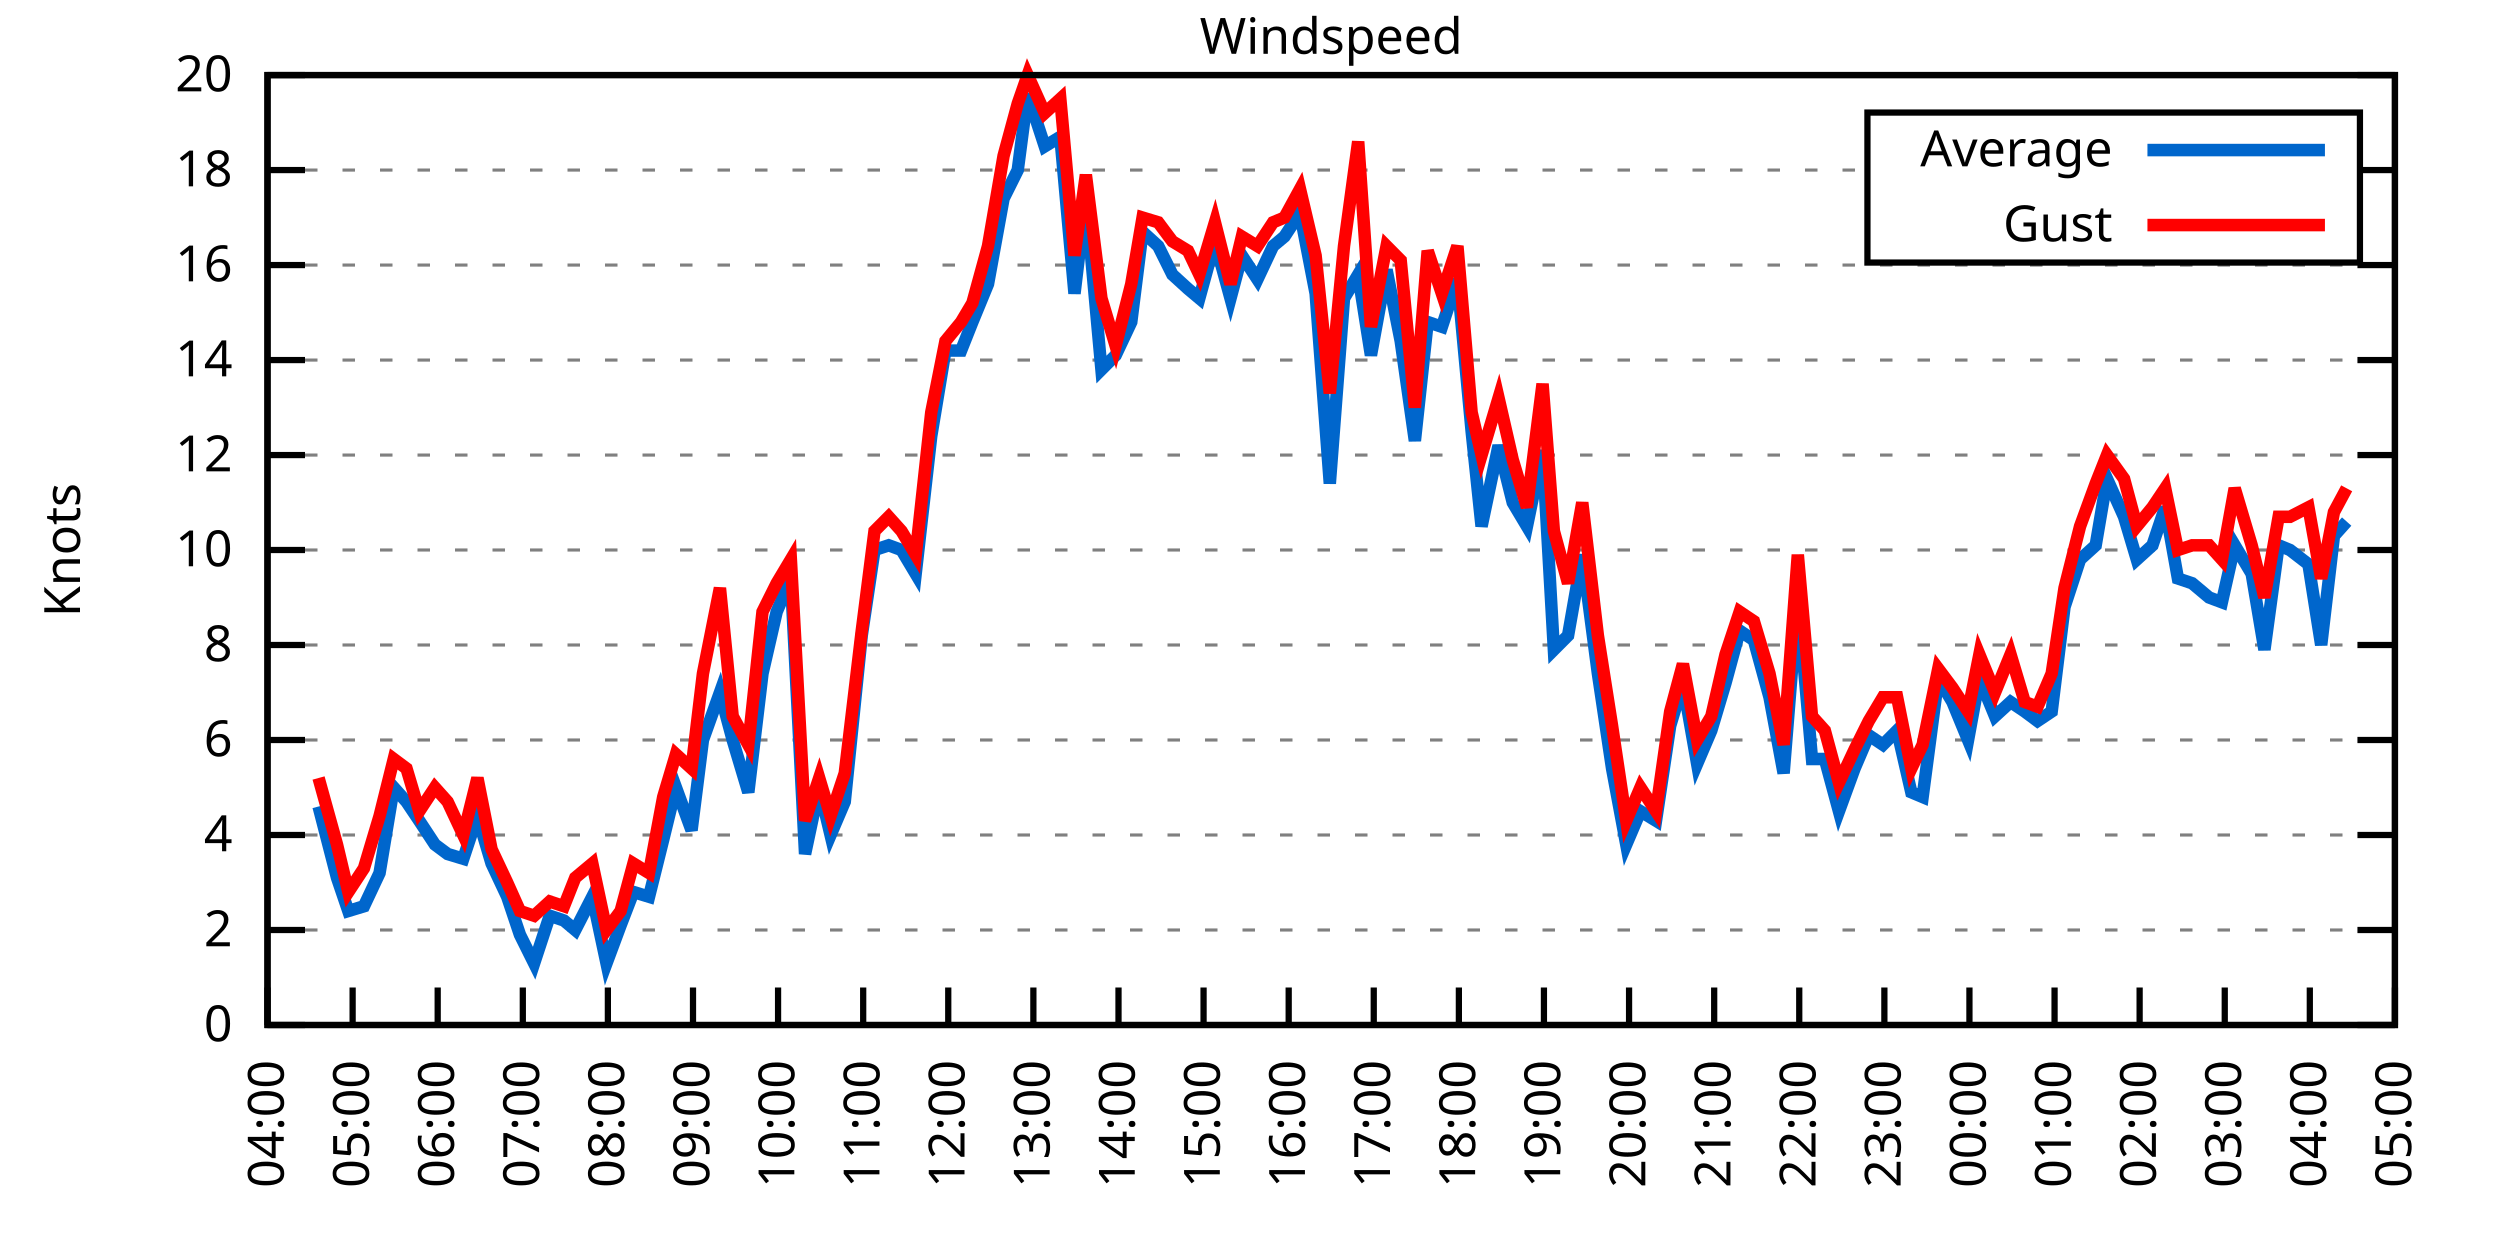
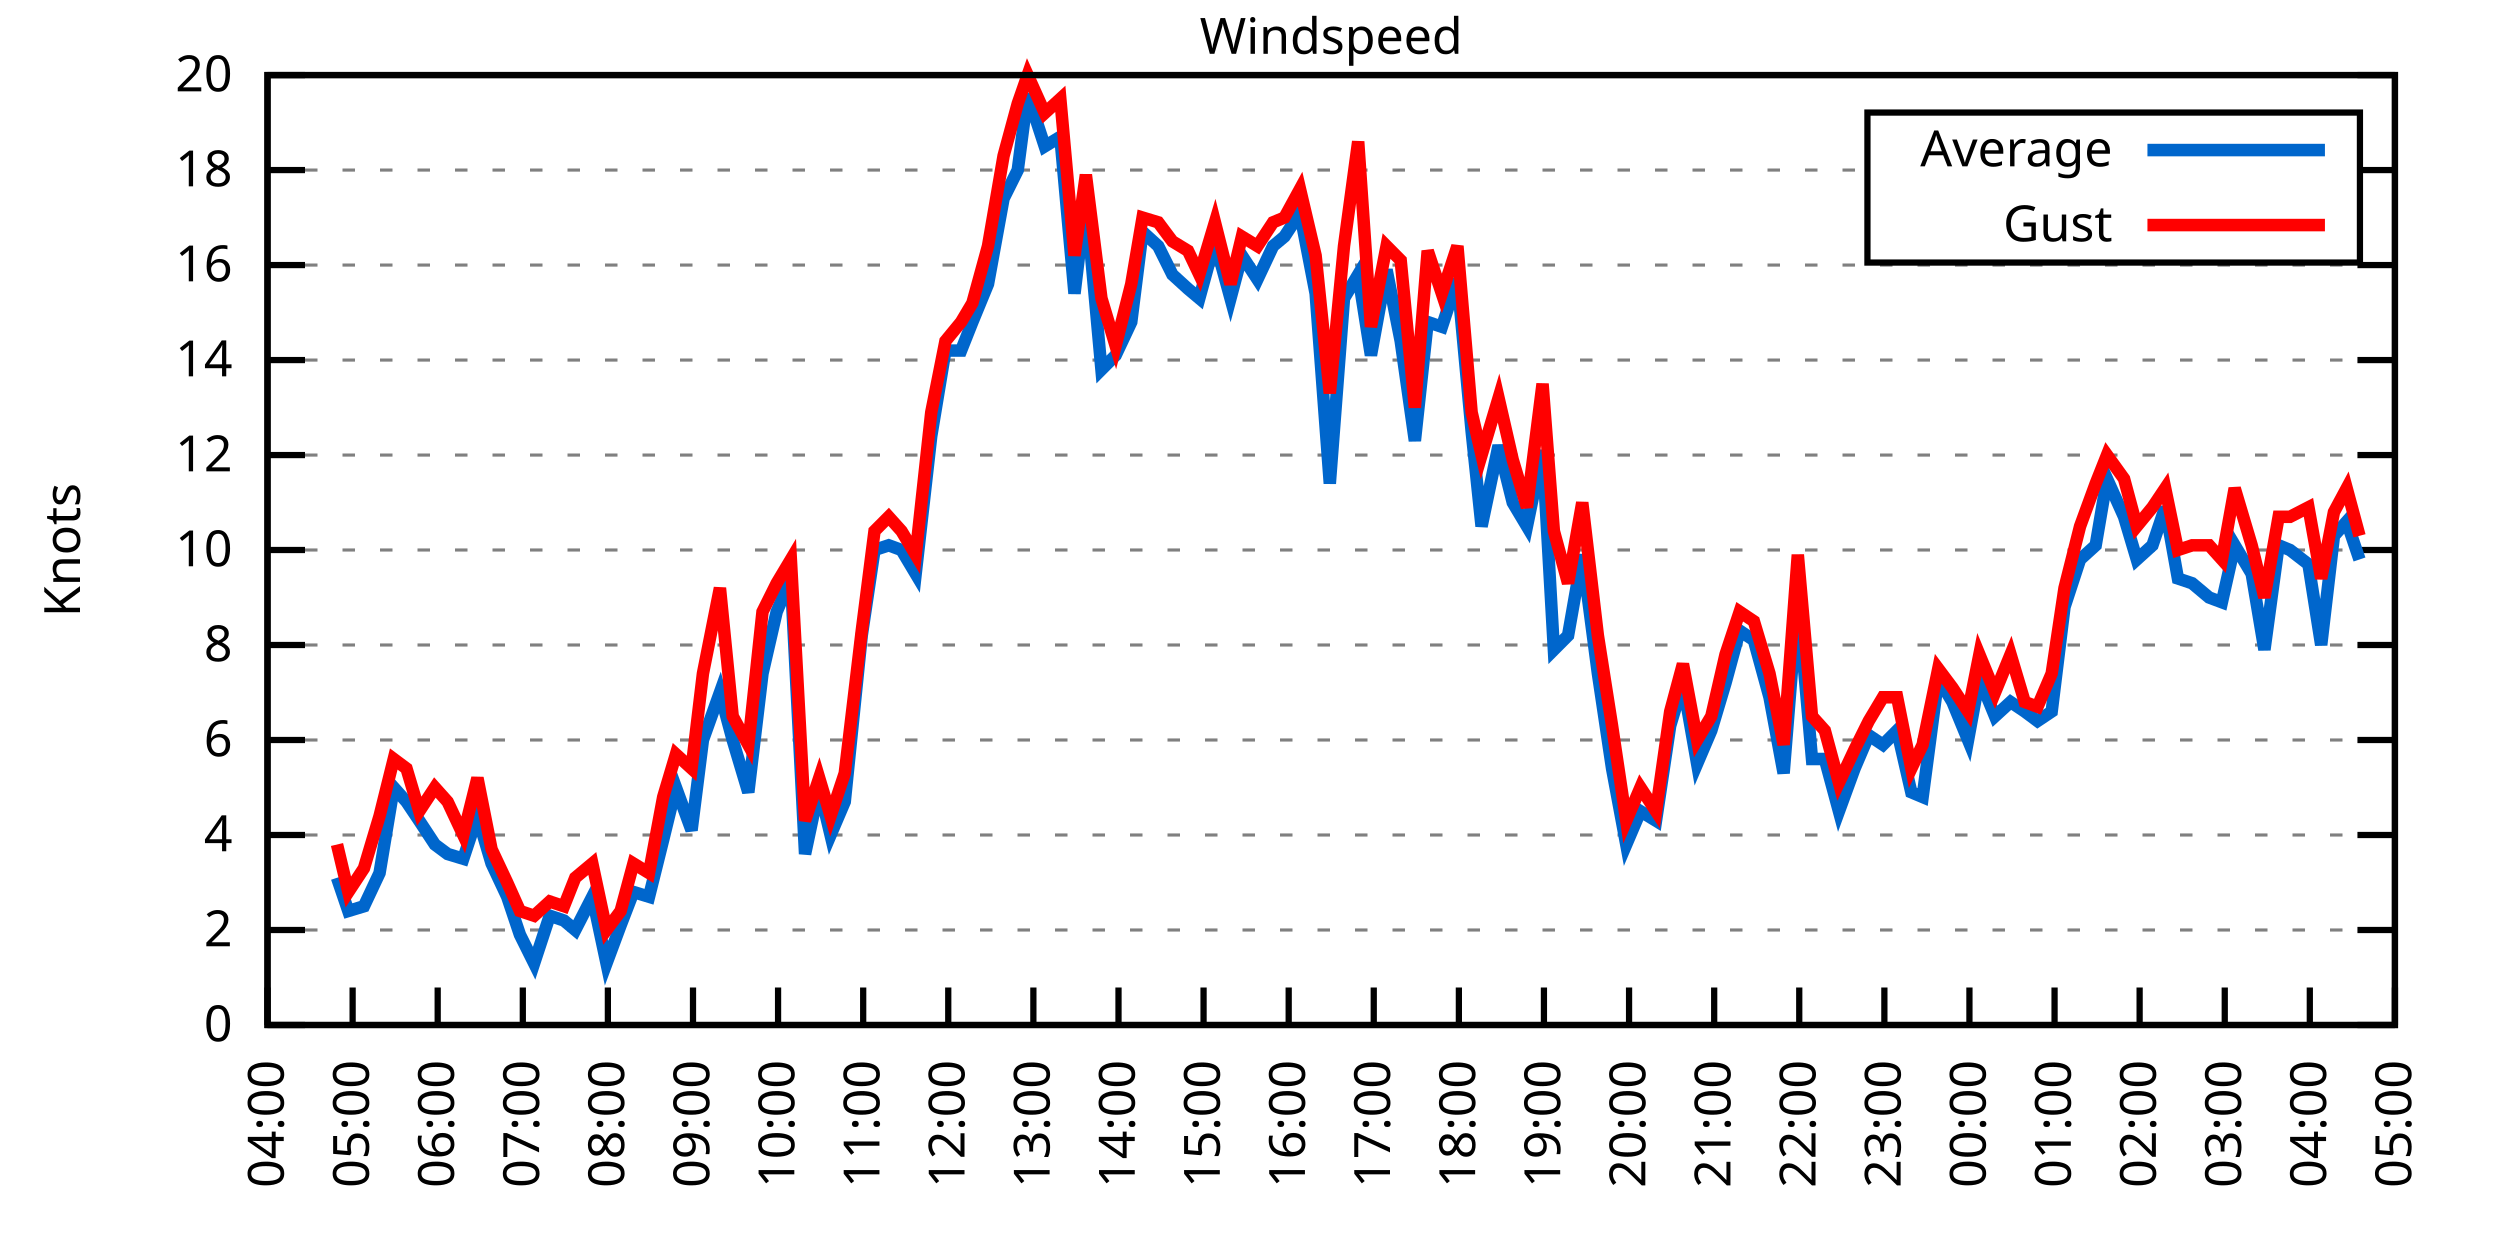
<svg xmlns="http://www.w3.org/2000/svg" xmlns:xlink="http://www.w3.org/1999/xlink" width="400" height="200" viewBox="0 0 400 200">
  <g id="gnuplot_canvas">
    <rect x="0" y="0" width="400" height="200" fill="none" />
    <defs>
      <circle id="gpDot" r="0.5" stroke-width="0.5" stroke="currentColor" />
      <path id="gpPt0" stroke-width="0.333" stroke="currentColor" d="M-1,0 h2 M0,-1 v2" />
      <path id="gpPt1" stroke-width="0.333" stroke="currentColor" d="M-1,-1 L1,1 M1,-1 L-1,1" />
      <path id="gpPt2" stroke-width="0.333" stroke="currentColor" d="M-1,0 L1,0 M0,-1 L0,1 M-1,-1 L1,1 M-1,1 L1,-1" />
      <rect id="gpPt3" stroke-width="0.333" stroke="currentColor" x="-1" y="-1" width="2" height="2" />
      <rect id="gpPt4" stroke-width="0.333" stroke="currentColor" fill="currentColor" x="-1" y="-1" width="2" height="2" />
      <circle id="gpPt5" stroke-width="0.333" stroke="currentColor" cx="0" cy="0" r="1" />
      <use xlink:href="#gpPt5" id="gpPt6" fill="currentColor" stroke="none" />
      <path id="gpPt7" stroke-width="0.333" stroke="currentColor" d="M0,-1.33 L-1.33,0.67 L1.33,0.67 z" />
      <use xlink:href="#gpPt7" id="gpPt8" fill="currentColor" stroke="none" />
      <use xlink:href="#gpPt7" id="gpPt9" stroke="currentColor" transform="rotate(180)" />
      <use xlink:href="#gpPt9" id="gpPt10" fill="currentColor" stroke="none" />
      <use xlink:href="#gpPt3" id="gpPt11" stroke="currentColor" transform="rotate(45)" />
      <use xlink:href="#gpPt11" id="gpPt12" fill="currentColor" stroke="none" />
      <path id="gpPt13" stroke-width="0.333" stroke="currentColor" d="M0,1.330 L1.265,0.411 L0.782,-1.067 L-0.782,-1.076 L-1.265,0.411 z" />
      <use xlink:href="#gpPt13" id="gpPt14" fill="currentColor" stroke="none" />
      <filter id="textbox" filterUnits="objectBoundingBox" x="0" y="0" height="1" width="1">
        <feFlood flood-color="white" flood-opacity="1" result="bgnd" />
        <feComposite in="SourceGraphic" in2="bgnd" operator="atop" />
      </filter>
      <filter id="greybox" filterUnits="objectBoundingBox" x="0" y="0" height="1" width="1">
        <feFlood flood-color="lightgrey" flood-opacity="1" result="grey" />
        <feComposite in="SourceGraphic" in2="grey" operator="atop" />
      </filter>
    </defs>
    <g fill="none" color="white" stroke="currentColor" stroke-width="1.00" stroke-linecap="butt" stroke-linejoin="miter">
</g>
    <g fill="none" color="black" stroke="currentColor" stroke-width="1.00" stroke-linecap="butt" stroke-linejoin="miter">
      <g stroke="none" shape-rendering="crispEdges">
        <polygon fill="rgb(255, 255, 255)" points="42.80,164.00 383.18,164.00 383.18,12.02 42.80,12.02 " />
      </g>
    </g>
    <g fill="none" color="black" stroke="currentColor" stroke-width="1.00" stroke-linecap="butt" stroke-linejoin="miter">
</g>
    <g fill="none" color="black" stroke="black" stroke-width="0.50" stroke-linecap="butt" stroke-linejoin="miter">
</g>
    <g fill="none" color="gray" stroke="currentColor" stroke-width="0.50" stroke-linecap="butt" stroke-linejoin="miter">
      <path stroke="gray" stroke-dasharray="2,4" class="gridline" d="M42.80,164.00 L383.19,164.00  " />
    </g>
    <g fill="none" color="gray" stroke="gray" stroke-width="1.00" stroke-linecap="butt" stroke-linejoin="miter">
</g>
    <g fill="none" color="black" stroke="currentColor" stroke-width="1.00" stroke-linecap="butt" stroke-linejoin="miter">
      <path stroke="black" d="M42.80,164.00 L48.80,164.00 M383.19,164.00 L377.19,164.00  " />
      <g transform="translate(37.20,166.60)" stroke="none" fill="black" font-family="Sans" font-size="8.00" text-anchor="end">
        <text>
          <tspan font-family="Sans"> 0</tspan>
        </text>
      </g>
    </g>
    <g fill="none" color="black" stroke="currentColor" stroke-width="1.00" stroke-linecap="butt" stroke-linejoin="miter">
</g>
    <g fill="none" color="black" stroke="black" stroke-width="0.50" stroke-linecap="butt" stroke-linejoin="miter">
</g>
    <g fill="none" color="gray" stroke="currentColor" stroke-width="0.50" stroke-linecap="butt" stroke-linejoin="miter">
      <path stroke="gray" stroke-dasharray="2,4" class="gridline" d="M42.80,148.80 L383.19,148.80  " />
    </g>
    <g fill="none" color="gray" stroke="gray" stroke-width="1.00" stroke-linecap="butt" stroke-linejoin="miter">
</g>
    <g fill="none" color="black" stroke="currentColor" stroke-width="1.00" stroke-linecap="butt" stroke-linejoin="miter">
      <path stroke="black" d="M42.80,148.80 L48.80,148.80 M383.19,148.80 L377.19,148.80  " />
      <g transform="translate(37.20,151.40)" stroke="none" fill="black" font-family="Sans" font-size="8.00" text-anchor="end">
        <text>
          <tspan font-family="Sans"> 2</tspan>
        </text>
      </g>
    </g>
    <g fill="none" color="black" stroke="currentColor" stroke-width="1.00" stroke-linecap="butt" stroke-linejoin="miter">
</g>
    <g fill="none" color="black" stroke="black" stroke-width="0.50" stroke-linecap="butt" stroke-linejoin="miter">
</g>
    <g fill="none" color="gray" stroke="currentColor" stroke-width="0.50" stroke-linecap="butt" stroke-linejoin="miter">
      <path stroke="gray" stroke-dasharray="2,4" class="gridline" d="M42.80,133.60 L383.19,133.60  " />
    </g>
    <g fill="none" color="gray" stroke="gray" stroke-width="1.00" stroke-linecap="butt" stroke-linejoin="miter">
</g>
    <g fill="none" color="black" stroke="currentColor" stroke-width="1.00" stroke-linecap="butt" stroke-linejoin="miter">
      <path stroke="black" d="M42.80,133.60 L48.80,133.60 M383.19,133.60 L377.19,133.60  " />
      <g transform="translate(37.20,136.20)" stroke="none" fill="black" font-family="Sans" font-size="8.00" text-anchor="end">
        <text>
          <tspan font-family="Sans"> 4</tspan>
        </text>
      </g>
    </g>
    <g fill="none" color="black" stroke="currentColor" stroke-width="1.00" stroke-linecap="butt" stroke-linejoin="miter">
</g>
    <g fill="none" color="black" stroke="black" stroke-width="0.50" stroke-linecap="butt" stroke-linejoin="miter">
</g>
    <g fill="none" color="gray" stroke="currentColor" stroke-width="0.50" stroke-linecap="butt" stroke-linejoin="miter">
      <path stroke="gray" stroke-dasharray="2,4" class="gridline" d="M42.80,118.40 L383.19,118.40  " />
    </g>
    <g fill="none" color="gray" stroke="gray" stroke-width="1.00" stroke-linecap="butt" stroke-linejoin="miter">
</g>
    <g fill="none" color="black" stroke="currentColor" stroke-width="1.00" stroke-linecap="butt" stroke-linejoin="miter">
      <path stroke="black" d="M42.80,118.40 L48.80,118.40 M383.19,118.40 L377.19,118.40  " />
      <g transform="translate(37.20,121.00)" stroke="none" fill="black" font-family="Sans" font-size="8.00" text-anchor="end">
        <text>
          <tspan font-family="Sans"> 6</tspan>
        </text>
      </g>
    </g>
    <g fill="none" color="black" stroke="currentColor" stroke-width="1.00" stroke-linecap="butt" stroke-linejoin="miter">
</g>
    <g fill="none" color="black" stroke="black" stroke-width="0.50" stroke-linecap="butt" stroke-linejoin="miter">
</g>
    <g fill="none" color="gray" stroke="currentColor" stroke-width="0.50" stroke-linecap="butt" stroke-linejoin="miter">
      <path stroke="gray" stroke-dasharray="2,4" class="gridline" d="M42.80,103.20 L383.19,103.20  " />
    </g>
    <g fill="none" color="gray" stroke="gray" stroke-width="1.00" stroke-linecap="butt" stroke-linejoin="miter">
</g>
    <g fill="none" color="black" stroke="currentColor" stroke-width="1.00" stroke-linecap="butt" stroke-linejoin="miter">
      <path stroke="black" d="M42.80,103.20 L48.80,103.20 M383.19,103.20 L377.19,103.20  " />
      <g transform="translate(37.20,105.80)" stroke="none" fill="black" font-family="Sans" font-size="8.00" text-anchor="end">
        <text>
          <tspan font-family="Sans"> 8</tspan>
        </text>
      </g>
    </g>
    <g fill="none" color="black" stroke="currentColor" stroke-width="1.00" stroke-linecap="butt" stroke-linejoin="miter">
</g>
    <g fill="none" color="black" stroke="black" stroke-width="0.50" stroke-linecap="butt" stroke-linejoin="miter">
</g>
    <g fill="none" color="gray" stroke="currentColor" stroke-width="0.50" stroke-linecap="butt" stroke-linejoin="miter">
      <path stroke="gray" stroke-dasharray="2,4" class="gridline" d="M42.80,88.00 L383.19,88.00  " />
    </g>
    <g fill="none" color="gray" stroke="gray" stroke-width="1.00" stroke-linecap="butt" stroke-linejoin="miter">
</g>
    <g fill="none" color="black" stroke="currentColor" stroke-width="1.00" stroke-linecap="butt" stroke-linejoin="miter">
      <path stroke="black" d="M42.80,88.00 L48.80,88.00 M383.19,88.00 L377.19,88.00  " />
      <g transform="translate(37.20,90.60)" stroke="none" fill="black" font-family="Sans" font-size="8.00" text-anchor="end">
        <text>
          <tspan font-family="Sans"> 10</tspan>
        </text>
      </g>
    </g>
    <g fill="none" color="black" stroke="currentColor" stroke-width="1.00" stroke-linecap="butt" stroke-linejoin="miter">
</g>
    <g fill="none" color="black" stroke="black" stroke-width="0.50" stroke-linecap="butt" stroke-linejoin="miter">
</g>
    <g fill="none" color="gray" stroke="currentColor" stroke-width="0.50" stroke-linecap="butt" stroke-linejoin="miter">
      <path stroke="gray" stroke-dasharray="2,4" class="gridline" d="M42.80,72.81 L383.19,72.81  " />
    </g>
    <g fill="none" color="gray" stroke="gray" stroke-width="1.00" stroke-linecap="butt" stroke-linejoin="miter">
</g>
    <g fill="none" color="black" stroke="currentColor" stroke-width="1.00" stroke-linecap="butt" stroke-linejoin="miter">
      <path stroke="black" d="M42.80,72.81 L48.80,72.81 M383.19,72.81 L377.19,72.81  " />
      <g transform="translate(37.20,75.41)" stroke="none" fill="black" font-family="Sans" font-size="8.00" text-anchor="end">
        <text>
          <tspan font-family="Sans"> 12</tspan>
        </text>
      </g>
    </g>
    <g fill="none" color="black" stroke="currentColor" stroke-width="1.00" stroke-linecap="butt" stroke-linejoin="miter">
</g>
    <g fill="none" color="black" stroke="black" stroke-width="0.50" stroke-linecap="butt" stroke-linejoin="miter">
</g>
    <g fill="none" color="gray" stroke="currentColor" stroke-width="0.50" stroke-linecap="butt" stroke-linejoin="miter">
      <path stroke="gray" stroke-dasharray="2,4" class="gridline" d="M42.80,57.61 L383.19,57.61  " />
    </g>
    <g fill="none" color="gray" stroke="gray" stroke-width="1.00" stroke-linecap="butt" stroke-linejoin="miter">
</g>
    <g fill="none" color="black" stroke="currentColor" stroke-width="1.00" stroke-linecap="butt" stroke-linejoin="miter">
      <path stroke="black" d="M42.80,57.61 L48.80,57.61 M383.19,57.61 L377.19,57.61  " />
      <g transform="translate(37.20,60.21)" stroke="none" fill="black" font-family="Sans" font-size="8.00" text-anchor="end">
        <text>
          <tspan font-family="Sans"> 14</tspan>
        </text>
      </g>
    </g>
    <g fill="none" color="black" stroke="currentColor" stroke-width="1.00" stroke-linecap="butt" stroke-linejoin="miter">
</g>
    <g fill="none" color="black" stroke="black" stroke-width="0.50" stroke-linecap="butt" stroke-linejoin="miter">
</g>
    <g fill="none" color="gray" stroke="currentColor" stroke-width="0.50" stroke-linecap="butt" stroke-linejoin="miter">
      <path stroke="gray" stroke-dasharray="2,4" class="gridline" d="M42.80,42.41 L383.19,42.41  " />
    </g>
    <g fill="none" color="gray" stroke="gray" stroke-width="1.00" stroke-linecap="butt" stroke-linejoin="miter">
</g>
    <g fill="none" color="black" stroke="currentColor" stroke-width="1.00" stroke-linecap="butt" stroke-linejoin="miter">
      <path stroke="black" d="M42.80,42.41 L48.80,42.41 M383.19,42.41 L377.19,42.41  " />
      <g transform="translate(37.20,45.01)" stroke="none" fill="black" font-family="Sans" font-size="8.00" text-anchor="end">
        <text>
          <tspan font-family="Sans"> 16</tspan>
        </text>
      </g>
    </g>
    <g fill="none" color="black" stroke="currentColor" stroke-width="1.00" stroke-linecap="butt" stroke-linejoin="miter">
</g>
    <g fill="none" color="black" stroke="black" stroke-width="0.50" stroke-linecap="butt" stroke-linejoin="miter">
</g>
    <g fill="none" color="gray" stroke="currentColor" stroke-width="0.50" stroke-linecap="butt" stroke-linejoin="miter">
      <path stroke="gray" stroke-dasharray="2,4" class="gridline" d="M42.80,27.21 L298.79,27.21 M377.59,27.21 L383.19,27.21  " />
    </g>
    <g fill="none" color="gray" stroke="gray" stroke-width="1.00" stroke-linecap="butt" stroke-linejoin="miter">
</g>
    <g fill="none" color="black" stroke="currentColor" stroke-width="1.00" stroke-linecap="butt" stroke-linejoin="miter">
      <path stroke="black" d="M42.80,27.21 L48.80,27.21 M383.19,27.21 L377.19,27.21  " />
      <g transform="translate(37.20,29.81)" stroke="none" fill="black" font-family="Sans" font-size="8.00" text-anchor="end">
        <text>
          <tspan font-family="Sans"> 18</tspan>
        </text>
      </g>
    </g>
    <g fill="none" color="black" stroke="currentColor" stroke-width="1.00" stroke-linecap="butt" stroke-linejoin="miter">
</g>
    <g fill="none" color="black" stroke="black" stroke-width="0.50" stroke-linecap="butt" stroke-linejoin="miter">
</g>
    <g fill="none" color="gray" stroke="currentColor" stroke-width="0.50" stroke-linecap="butt" stroke-linejoin="miter">
      <path stroke="gray" stroke-dasharray="2,4" class="gridline" d="M42.80,12.01 L383.19,12.01  " />
    </g>
    <g fill="none" color="gray" stroke="gray" stroke-width="1.00" stroke-linecap="butt" stroke-linejoin="miter">
</g>
    <g fill="none" color="black" stroke="currentColor" stroke-width="1.00" stroke-linecap="butt" stroke-linejoin="miter">
      <path stroke="black" d="M42.80,12.01 L48.80,12.01 M383.19,12.01 L377.19,12.01  " />
      <g transform="translate(37.20,14.61)" stroke="none" fill="black" font-family="Sans" font-size="8.00" text-anchor="end">
        <text>
          <tspan font-family="Sans"> 20</tspan>
        </text>
      </g>
    </g>
    <g fill="none" color="black" stroke="currentColor" stroke-width="1.00" stroke-linecap="butt" stroke-linejoin="miter">
      <path stroke="black" d="M42.80,164.00 L42.80,158.00  " />
      <g transform="translate(45.40,169.60) rotate(270.00)" stroke="none" fill="black" font-family="Sans" font-size="8.00" text-anchor="end">
        <text>
          <tspan font-family="Sans">04:00</tspan>
        </text>
      </g>
    </g>
    <g fill="none" color="black" stroke="currentColor" stroke-width="1.00" stroke-linecap="butt" stroke-linejoin="miter">
      <path stroke="black" d="M56.42,164.00 L56.42,158.00  " />
      <g transform="translate(59.02,169.60) rotate(270.00)" stroke="none" fill="black" font-family="Sans" font-size="8.00" text-anchor="end">
        <text>
          <tspan font-family="Sans">05:00</tspan>
        </text>
      </g>
    </g>
    <g fill="none" color="black" stroke="currentColor" stroke-width="1.00" stroke-linecap="butt" stroke-linejoin="miter">
      <path stroke="black" d="M70.03,164.00 L70.03,158.00  " />
      <g transform="translate(72.63,169.60) rotate(270.00)" stroke="none" fill="black" font-family="Sans" font-size="8.00" text-anchor="end">
        <text>
          <tspan font-family="Sans">06:00</tspan>
        </text>
      </g>
    </g>
    <g fill="none" color="black" stroke="currentColor" stroke-width="1.00" stroke-linecap="butt" stroke-linejoin="miter">
      <path stroke="black" d="M83.65,164.00 L83.65,158.00  " />
      <g transform="translate(86.25,169.60) rotate(270.00)" stroke="none" fill="black" font-family="Sans" font-size="8.00" text-anchor="end">
        <text>
          <tspan font-family="Sans">07:00</tspan>
        </text>
      </g>
    </g>
    <g fill="none" color="black" stroke="currentColor" stroke-width="1.00" stroke-linecap="butt" stroke-linejoin="miter">
      <path stroke="black" d="M97.26,164.00 L97.26,158.00  " />
      <g transform="translate(99.86,169.60) rotate(270.00)" stroke="none" fill="black" font-family="Sans" font-size="8.00" text-anchor="end">
        <text>
          <tspan font-family="Sans">08:00</tspan>
        </text>
      </g>
    </g>
    <g fill="none" color="black" stroke="currentColor" stroke-width="1.00" stroke-linecap="butt" stroke-linejoin="miter">
      <path stroke="black" d="M110.88,164.00 L110.88,158.00  " />
      <g transform="translate(113.48,169.60) rotate(270.00)" stroke="none" fill="black" font-family="Sans" font-size="8.00" text-anchor="end">
        <text>
          <tspan font-family="Sans">09:00</tspan>
        </text>
      </g>
    </g>
    <g fill="none" color="black" stroke="currentColor" stroke-width="1.00" stroke-linecap="butt" stroke-linejoin="miter">
      <path stroke="black" d="M124.49,164.00 L124.49,158.00  " />
      <g transform="translate(127.09,169.60) rotate(270.00)" stroke="none" fill="black" font-family="Sans" font-size="8.00" text-anchor="end">
        <text>
          <tspan font-family="Sans">10:00</tspan>
        </text>
      </g>
    </g>
    <g fill="none" color="black" stroke="currentColor" stroke-width="1.00" stroke-linecap="butt" stroke-linejoin="miter">
      <path stroke="black" d="M138.11,164.00 L138.11,158.00  " />
      <g transform="translate(140.71,169.60) rotate(270.00)" stroke="none" fill="black" font-family="Sans" font-size="8.00" text-anchor="end">
        <text>
          <tspan font-family="Sans">11:00</tspan>
        </text>
      </g>
    </g>
    <g fill="none" color="black" stroke="currentColor" stroke-width="1.00" stroke-linecap="butt" stroke-linejoin="miter">
      <path stroke="black" d="M151.72,164.00 L151.72,158.00  " />
      <g transform="translate(154.32,169.60) rotate(270.00)" stroke="none" fill="black" font-family="Sans" font-size="8.00" text-anchor="end">
        <text>
          <tspan font-family="Sans">12:00</tspan>
        </text>
      </g>
    </g>
    <g fill="none" color="black" stroke="currentColor" stroke-width="1.00" stroke-linecap="butt" stroke-linejoin="miter">
      <path stroke="black" d="M165.34,164.00 L165.34,158.00  " />
      <g transform="translate(167.94,169.60) rotate(270.00)" stroke="none" fill="black" font-family="Sans" font-size="8.00" text-anchor="end">
        <text>
          <tspan font-family="Sans">13:00</tspan>
        </text>
      </g>
    </g>
    <g fill="none" color="black" stroke="currentColor" stroke-width="1.00" stroke-linecap="butt" stroke-linejoin="miter">
      <path stroke="black" d="M178.96,164.00 L178.96,158.00  " />
      <g transform="translate(181.56,169.60) rotate(270.00)" stroke="none" fill="black" font-family="Sans" font-size="8.00" text-anchor="end">
        <text>
          <tspan font-family="Sans">14:00</tspan>
        </text>
      </g>
    </g>
    <g fill="none" color="black" stroke="currentColor" stroke-width="1.00" stroke-linecap="butt" stroke-linejoin="miter">
      <path stroke="black" d="M192.57,164.00 L192.57,158.00  " />
      <g transform="translate(195.17,169.60) rotate(270.00)" stroke="none" fill="black" font-family="Sans" font-size="8.00" text-anchor="end">
        <text>
          <tspan font-family="Sans">15:00</tspan>
        </text>
      </g>
    </g>
    <g fill="none" color="black" stroke="currentColor" stroke-width="1.00" stroke-linecap="butt" stroke-linejoin="miter">
      <path stroke="black" d="M206.19,164.00 L206.19,158.00  " />
      <g transform="translate(208.79,169.60) rotate(270.00)" stroke="none" fill="black" font-family="Sans" font-size="8.00" text-anchor="end">
        <text>
          <tspan font-family="Sans">16:00</tspan>
        </text>
      </g>
    </g>
    <g fill="none" color="black" stroke="currentColor" stroke-width="1.00" stroke-linecap="butt" stroke-linejoin="miter">
      <path stroke="black" d="M219.80,164.00 L219.80,158.00  " />
      <g transform="translate(222.40,169.60) rotate(270.00)" stroke="none" fill="black" font-family="Sans" font-size="8.00" text-anchor="end">
        <text>
          <tspan font-family="Sans">17:00</tspan>
        </text>
      </g>
    </g>
    <g fill="none" color="black" stroke="currentColor" stroke-width="1.00" stroke-linecap="butt" stroke-linejoin="miter">
      <path stroke="black" d="M233.42,164.00 L233.42,158.00  " />
      <g transform="translate(236.02,169.60) rotate(270.00)" stroke="none" fill="black" font-family="Sans" font-size="8.00" text-anchor="end">
        <text>
          <tspan font-family="Sans">18:00</tspan>
        </text>
      </g>
    </g>
    <g fill="none" color="black" stroke="currentColor" stroke-width="1.00" stroke-linecap="butt" stroke-linejoin="miter">
      <path stroke="black" d="M247.03,164.00 L247.03,158.00  " />
      <g transform="translate(249.63,169.60) rotate(270.00)" stroke="none" fill="black" font-family="Sans" font-size="8.00" text-anchor="end">
        <text>
          <tspan font-family="Sans">19:00</tspan>
        </text>
      </g>
    </g>
    <g fill="none" color="black" stroke="currentColor" stroke-width="1.00" stroke-linecap="butt" stroke-linejoin="miter">
      <path stroke="black" d="M260.65,164.00 L260.65,158.00  " />
      <g transform="translate(263.25,169.60) rotate(270.00)" stroke="none" fill="black" font-family="Sans" font-size="8.00" text-anchor="end">
        <text>
          <tspan font-family="Sans">20:00</tspan>
        </text>
      </g>
    </g>
    <g fill="none" color="black" stroke="currentColor" stroke-width="1.00" stroke-linecap="butt" stroke-linejoin="miter">
      <path stroke="black" d="M274.27,164.00 L274.27,158.00  " />
      <g transform="translate(276.87,169.60) rotate(270.00)" stroke="none" fill="black" font-family="Sans" font-size="8.00" text-anchor="end">
        <text>
          <tspan font-family="Sans">21:00</tspan>
        </text>
      </g>
    </g>
    <g fill="none" color="black" stroke="currentColor" stroke-width="1.00" stroke-linecap="butt" stroke-linejoin="miter">
      <path stroke="black" d="M287.88,164.00 L287.88,158.00  " />
      <g transform="translate(290.48,169.60) rotate(270.00)" stroke="none" fill="black" font-family="Sans" font-size="8.00" text-anchor="end">
        <text>
          <tspan font-family="Sans">22:00</tspan>
        </text>
      </g>
    </g>
    <g fill="none" color="black" stroke="currentColor" stroke-width="1.00" stroke-linecap="butt" stroke-linejoin="miter">
      <path stroke="black" d="M301.50,164.00 L301.50,158.00  " />
      <g transform="translate(304.10,169.60) rotate(270.00)" stroke="none" fill="black" font-family="Sans" font-size="8.00" text-anchor="end">
        <text>
          <tspan font-family="Sans">23:00</tspan>
        </text>
      </g>
    </g>
    <g fill="none" color="black" stroke="currentColor" stroke-width="1.00" stroke-linecap="butt" stroke-linejoin="miter">
      <path stroke="black" d="M315.11,164.00 L315.11,158.00  " />
      <g transform="translate(317.71,169.60) rotate(270.00)" stroke="none" fill="black" font-family="Sans" font-size="8.00" text-anchor="end">
        <text>
          <tspan font-family="Sans">00:00</tspan>
        </text>
      </g>
    </g>
    <g fill="none" color="black" stroke="currentColor" stroke-width="1.00" stroke-linecap="butt" stroke-linejoin="miter">
      <path stroke="black" d="M328.73,164.00 L328.73,158.00  " />
      <g transform="translate(331.33,169.60) rotate(270.00)" stroke="none" fill="black" font-family="Sans" font-size="8.00" text-anchor="end">
        <text>
          <tspan font-family="Sans">01:00</tspan>
        </text>
      </g>
    </g>
    <g fill="none" color="black" stroke="currentColor" stroke-width="1.00" stroke-linecap="butt" stroke-linejoin="miter">
      <path stroke="black" d="M342.34,164.00 L342.34,158.00  " />
      <g transform="translate(344.94,169.60) rotate(270.00)" stroke="none" fill="black" font-family="Sans" font-size="8.00" text-anchor="end">
        <text>
          <tspan font-family="Sans">02:00</tspan>
        </text>
      </g>
    </g>
    <g fill="none" color="black" stroke="currentColor" stroke-width="1.00" stroke-linecap="butt" stroke-linejoin="miter">
      <path stroke="black" d="M355.96,164.00 L355.96,158.00  " />
      <g transform="translate(358.56,169.60) rotate(270.00)" stroke="none" fill="black" font-family="Sans" font-size="8.00" text-anchor="end">
        <text>
          <tspan font-family="Sans">03:00</tspan>
        </text>
      </g>
    </g>
    <g fill="none" color="black" stroke="currentColor" stroke-width="1.00" stroke-linecap="butt" stroke-linejoin="miter">
      <path stroke="black" d="M369.57,164.00 L369.57,158.00  " />
      <g transform="translate(372.17,169.60) rotate(270.00)" stroke="none" fill="black" font-family="Sans" font-size="8.00" text-anchor="end">
        <text>
          <tspan font-family="Sans">04:00</tspan>
        </text>
      </g>
    </g>
    <g fill="none" color="black" stroke="currentColor" stroke-width="1.00" stroke-linecap="butt" stroke-linejoin="miter">
      <path stroke="black" d="M383.19,164.00 L383.19,158.00  " />
      <g transform="translate(385.79,169.60) rotate(270.00)" stroke="none" fill="black" font-family="Sans" font-size="8.00" text-anchor="end">
        <text>
          <tspan font-family="Sans">05:00</tspan>
        </text>
      </g>
    </g>
    <g fill="none" color="black" stroke="currentColor" stroke-width="1.00" stroke-linecap="butt" stroke-linejoin="miter">
</g>
    <g fill="none" color="black" stroke="currentColor" stroke-width="1.00" stroke-linecap="butt" stroke-linejoin="miter">
      <path stroke="black" d="M42.80,12.01 L42.80,164.00 L383.19,164.00 L383.19,12.01 L42.80,12.01 Z  " />
    </g>
    <g fill="none" color="black" stroke="currentColor" stroke-width="1.00" stroke-linecap="butt" stroke-linejoin="miter">
</g>
    <g fill="none" color="black" stroke="currentColor" stroke-width="1.00" stroke-linecap="butt" stroke-linejoin="miter">
      <path stroke="black" d="M298.79,42.01 L298.79,18.01 L377.59,18.01 L377.59,42.01 L298.79,42.01 Z  " />
    </g>
    <g id="Windspeed_plot_1">
      <g fill="none" color="white" stroke="black" stroke-width="2.00" stroke-linecap="butt" stroke-linejoin="miter">
</g>
      <g fill="none" color="black" stroke="currentColor" stroke-width="2.00" stroke-linecap="butt" stroke-linejoin="miter">
        <g transform="translate(337.99,26.61)" stroke="none" fill="black" font-family="Sans" font-size="8.00" text-anchor="end">
          <text>
            <tspan font-family="Sans">Average</tspan>
          </text>
        </g>
      </g>
      <g fill="none" color="black" stroke="currentColor" stroke-width="2.00" stroke-linecap="butt" stroke-linejoin="miter">
-         <path stroke="rgb(  0, 102, 204)" d="M343.59,24.01 L371.99,24.01 M50.97,129.04 L53.92,140.44 L55.73,145.76 L58.23,145.00 L60.73,139.68 L63.00,126.00   L65.04,128.28 L67.08,131.32 L69.58,135.12 L71.62,136.64 L74.12,137.40 L76.39,130.56 L78.65,138.16 L81.15,143.48   L83.19,149.56 L85.46,154.12 L87.96,146.52 L90.23,147.28 L92.04,148.80 L94.77,143.48 L97.04,154.12 L99.30,148.04   L101.35,142.72 L103.84,143.48 L106.11,134.36 L108.15,126.00 L110.65,132.84 L112.47,118.40 L115.19,110.80 L117.23,118.40   L119.73,126.76 L122.00,107.76 L124.27,97.88 L126.54,92.56 L128.81,136.64 L131.07,126.00 L132.89,133.60 L135.16,128.28   L137.88,101.68 L139.92,88.00 L142.19,87.25 L144.24,88.00 L146.51,91.80 L149.00,69.77 L151.27,56.09 L153.77,56.09   L155.58,51.53 L158.08,45.45 L160.57,31.77 L162.84,27.21 L164.43,15.05 L167.16,23.41 L169.65,21.89 L171.92,46.97   L173.74,31.77 L176.23,59.13 L178.50,56.85 L181.00,51.53 L182.81,37.09 L185.31,39.37 L187.58,43.93 L190.08,46.21   L191.89,47.73 L194.39,38.61 L196.88,47.73 L198.70,40.89 L201.19,44.69 L203.69,39.37 L205.51,37.85 L208.00,34.05   L210.50,46.97 L212.77,77.37 L215.04,47.73 L217.31,43.93 L219.35,56.85 L221.85,43.17 L224.11,54.57 L226.38,70.53   L228.43,51.53 L230.70,52.29 L233.19,44.69 L235.46,69.01 L237.05,84.21 L239.77,71.29 L242.04,80.41 L244.31,84.21   L246.81,72.05 L248.62,103.96 L250.89,101.68 L253.16,88.76 L255.66,107.76 L257.93,122.96 L260.20,135.12 L262.47,129.80   L264.96,131.32 L267.23,116.12 L269.27,109.28 L271.54,122.20 L273.81,116.88 L276.08,109.28 L278.35,100.92 L280.62,102.44   L283.12,111.56 L285.38,123.72 L287.65,95.60 L289.92,121.44 L291.97,121.44 L294.23,129.80 L296.73,122.96 L299.00,117.64   L301.27,119.16 L303.54,116.88 L305.81,126.76 L307.62,127.52 L310.12,108.52 L312.39,112.32 L314.89,118.40 L316.70,108.52   L319.20,114.60 L321.69,112.32 L323.96,113.84 L326.00,115.36 L328.27,113.84 L330.32,97.12 L332.81,89.52 L335.31,87.25   L337.12,76.61 L339.85,82.69 L341.89,89.52 L344.39,87.25 L346.43,81.17 L348.47,92.56 L350.74,93.32 L353.46,95.60   L355.50,96.36 L357.55,87.25 L360.27,91.80 L362.31,103.96 L364.58,87.25 L366.40,88.00 L369.35,90.28 L371.39,103.20   L373.43,85.73 L375.47,83.45  " />
+         <path stroke="rgb(  0, 102, 204)" d="M343.59,24.01 L371.99,24.01 M53.92,140.44 L55.73,145.76 L58.23,145.00 L60.73,139.68 L63.00,126.00 L65.04,128.28   L67.08,131.32 L69.58,135.12 L71.62,136.64 L74.12,137.40 L76.39,130.56 L78.65,138.16 L81.15,143.48 L83.19,149.56   L85.46,154.12 L87.96,146.52 L90.23,147.28 L92.04,148.80 L94.77,143.48 L97.04,154.12 L99.30,148.04 L101.35,142.72   L103.84,143.48 L106.11,134.36 L108.15,126.00 L110.65,132.84 L112.47,118.40 L115.19,110.80 L117.23,118.40 L119.73,126.76   L122.00,107.76 L124.27,97.88 L126.54,92.56 L128.81,136.64 L131.07,126.00 L132.89,133.60 L135.16,128.28 L137.88,101.68   L139.92,88.00 L142.19,87.25 L144.24,88.00 L146.51,91.80 L149.00,69.77 L151.27,56.09 L153.77,56.09 L155.58,51.53   L158.08,45.45 L160.57,31.77 L162.84,27.21 L164.43,15.05 L167.16,23.41 L169.65,21.89 L171.92,46.97 L173.74,31.77   L176.23,59.13 L178.50,56.85 L181.00,51.53 L182.81,37.09 L185.31,39.37 L187.58,43.93 L190.08,46.21 L191.89,47.73   L194.39,38.61 L196.88,47.73 L198.70,40.89 L201.19,44.69 L203.69,39.37 L205.51,37.85 L208.00,34.05 L210.50,46.97   L212.77,77.37 L215.04,47.73 L217.31,43.93 L219.35,56.85 L221.85,43.17 L224.11,54.57 L226.38,70.53 L228.43,51.53   L230.70,52.29 L233.19,44.69 L235.46,69.01 L237.05,84.21 L239.77,71.29 L242.04,80.41 L244.31,84.21 L246.81,72.05   L248.62,103.96 L250.89,101.68 L253.16,88.76 L255.66,107.76 L257.93,122.96 L260.20,135.12 L262.47,129.80 L264.96,131.32   L267.23,116.12 L269.27,109.28 L271.54,122.20 L273.81,116.88 L276.08,109.28 L278.35,100.92 L280.62,102.44 L283.12,111.56   L285.38,123.72 L287.65,95.60 L289.92,121.44 L291.97,121.44 L294.23,129.80 L296.73,122.96 L299.00,117.64 L301.27,119.16   L303.54,116.88 L305.81,126.76 L307.62,127.52 L310.12,108.52 L312.39,112.32 L314.89,118.40 L316.70,108.52 L319.20,114.60   L321.69,112.32 L323.96,113.84 L326.00,115.36 L328.27,113.84 L330.32,97.12 L332.81,89.52 L335.31,87.25 L337.12,76.61   L339.85,82.69 L341.89,89.52 L344.39,87.25 L346.43,81.17 L348.47,92.56 L350.74,93.32 L353.46,95.60 L355.50,96.36   L357.55,87.25 L360.27,91.80 L362.31,103.96 L364.58,87.25 L366.40,88.00 L369.35,90.28 L371.39,103.20 L373.43,85.73   L375.47,83.45 L377.52,89.52  " />
      </g>
    </g>
    <g id="Windspeed_plot_2">
      <g fill="none" color="black" stroke="currentColor" stroke-width="2.00" stroke-linecap="butt" stroke-linejoin="miter">
        <g transform="translate(337.99,38.61)" stroke="none" fill="black" font-family="Sans" font-size="8.00" text-anchor="end">
          <text>
            <tspan font-family="Sans">Gust</tspan>
          </text>
        </g>
      </g>
      <g fill="none" color="black" stroke="currentColor" stroke-width="2.00" stroke-linecap="butt" stroke-linejoin="miter">
-         <path stroke="rgb(255,   0,   0)" d="M343.59,36.01 L371.99,36.01 M50.97,124.48 L53.92,135.12 L55.73,142.72 L58.23,138.92 L60.73,130.56 L63.00,121.44   L65.04,122.96 L67.08,129.80 L69.58,126.00 L71.62,128.28 L74.12,133.60 L76.39,124.48 L78.65,135.88 L81.15,141.20   L83.19,145.76 L85.46,146.52 L87.96,144.24 L90.23,145.00 L92.04,140.44 L94.77,138.16 L97.04,148.80 L99.30,145.76   L101.35,138.16 L103.84,139.68 L106.11,127.52 L108.15,120.68 L110.65,122.96 L112.47,107.76 L115.19,94.08 L117.23,114.60   L119.73,119.16 L122.00,97.88 L124.27,93.32 L126.54,89.52 L128.81,131.32 L131.07,124.48 L132.89,130.56 L135.16,123.72   L137.88,100.92 L139.92,84.97 L142.19,82.69 L144.24,84.97 L146.51,88.76 L149.00,65.97 L151.27,54.57 L153.77,51.53   L155.58,48.49 L158.08,39.37 L160.57,24.93 L162.84,16.57 L164.43,12.01 L167.16,18.09 L169.65,15.81 L171.92,40.89   L173.74,27.97 L176.23,47.73 L178.50,55.33 L181.00,45.45 L182.81,34.81 L185.31,35.57 L187.58,38.61 L190.08,40.13   L191.89,43.93 L194.39,35.57 L196.88,45.45 L198.70,37.85 L201.19,39.37 L203.69,35.57 L205.51,34.81 L208.00,30.25   L210.50,40.89 L212.77,62.93 L215.04,39.37 L217.31,22.65 L219.35,52.29 L221.85,39.37 L224.11,41.65 L226.38,65.21   L228.43,40.13 L230.70,46.97 L233.19,39.37 L235.46,65.97 L237.05,72.81 L239.77,63.69 L242.04,73.57 L244.31,81.17   L246.81,61.41 L248.62,84.97 L250.89,93.32 L253.16,80.41 L255.66,101.68 L257.93,116.12 L260.20,131.32 L262.47,126.00   L264.96,129.80 L267.23,113.84 L269.27,106.24 L271.54,118.40 L273.81,114.60 L276.08,104.72 L278.35,97.88 L280.62,99.40   L283.12,107.76 L285.38,119.16 L287.65,88.76 L289.92,114.60 L291.97,116.88 L294.23,125.24 L296.73,119.92 L299.00,115.36   L301.27,111.56 L303.54,111.56 L305.81,122.96 L307.62,119.16 L310.12,107.00 L312.39,110.04 L314.89,113.84 L316.70,104.72   L319.20,110.80 L321.69,104.72 L323.96,112.32 L326.00,113.08 L328.27,107.76 L330.32,94.08 L332.81,84.21 L335.31,77.37   L337.12,72.81 L339.85,76.61 L341.89,84.21 L344.39,81.17 L346.43,78.13 L348.47,88.00 L350.74,87.25 L353.46,87.25   L355.50,89.52 L357.55,78.13 L360.27,87.25 L362.31,95.60 L364.58,82.69 L366.40,82.69 L369.35,81.17 L371.39,92.56   L373.43,81.93 L375.47,78.13  " />
+         <path stroke="rgb(255,   0,   0)" d="M343.59,36.01 L371.99,36.01 M53.92,135.12 L55.73,142.72 L58.23,138.92 L60.73,130.56 L63.00,121.44 L65.04,122.96   L67.08,129.80 L69.58,126.00 L71.62,128.28 L74.12,133.60 L76.39,124.48 L78.65,135.88 L81.15,141.20 L83.19,145.76   L85.46,146.52 L87.96,144.24 L90.23,145.00 L92.04,140.44 L94.77,138.16 L97.04,148.80 L99.30,145.76 L101.35,138.16   L103.84,139.68 L106.11,127.52 L108.15,120.68 L110.65,122.96 L112.47,107.76 L115.19,94.08 L117.23,114.60 L119.73,119.16   L122.00,97.88 L124.27,93.32 L126.54,89.52 L128.81,131.32 L131.07,124.48 L132.89,130.56 L135.16,123.72 L137.88,100.92   L139.92,84.97 L142.19,82.69 L144.24,84.97 L146.51,88.76 L149.00,65.97 L151.27,54.57 L153.77,51.53 L155.58,48.49   L158.08,39.37 L160.57,24.93 L162.84,16.57 L164.43,12.01 L167.16,18.09 L169.65,15.81 L171.92,40.89 L173.74,27.97   L176.23,47.73 L178.50,55.33 L181.00,45.45 L182.81,34.81 L185.31,35.57 L187.58,38.61 L190.08,40.13 L191.89,43.93   L194.39,35.57 L196.88,45.45 L198.70,37.85 L201.19,39.37 L203.69,35.57 L205.51,34.81 L208.00,30.25 L210.50,40.89   L212.77,62.93 L215.04,39.37 L217.31,22.65 L219.35,52.29 L221.85,39.37 L224.11,41.65 L226.38,65.21 L228.43,40.13   L230.70,46.97 L233.19,39.37 L235.46,65.97 L237.05,72.81 L239.77,63.69 L242.04,73.57 L244.31,81.17 L246.81,61.41   L248.62,84.97 L250.89,93.32 L253.16,80.41 L255.66,101.68 L257.93,116.12 L260.20,131.32 L262.47,126.00 L264.96,129.80   L267.23,113.84 L269.27,106.24 L271.54,118.40 L273.81,114.60 L276.08,104.72 L278.35,97.88 L280.62,99.40 L283.12,107.76   L285.38,119.16 L287.65,88.76 L289.92,114.60 L291.97,116.88 L294.23,125.24 L296.73,119.92 L299.00,115.36 L301.27,111.56   L303.54,111.56 L305.81,122.96 L307.62,119.16 L310.12,107.00 L312.39,110.04 L314.89,113.84 L316.70,104.72 L319.20,110.80   L321.69,104.72 L323.96,112.32 L326.00,113.08 L328.27,107.76 L330.32,94.08 L332.81,84.21 L335.31,77.37 L337.12,72.81   L339.85,76.61 L341.89,84.21 L344.39,81.17 L346.43,78.13 L348.47,88.00 L350.74,87.25 L353.46,87.25 L355.50,89.52   L357.55,78.13 L360.27,87.25 L362.31,95.60 L364.58,82.69 L366.40,82.69 L369.35,81.17 L371.39,92.56 L373.43,81.93   L375.47,78.13 L377.52,85.73  " />
      </g>
    </g>
    <g fill="none" color="black" stroke="currentColor" stroke-width="2.00" stroke-linecap="butt" stroke-linejoin="miter">
</g>
    <g fill="none" color="black" stroke="black" stroke-width="1.00" stroke-linecap="butt" stroke-linejoin="miter">
</g>
    <g fill="none" color="black" stroke="currentColor" stroke-width="1.00" stroke-linecap="butt" stroke-linejoin="miter">
      <path stroke="black" d="M42.80,12.01 L42.80,164.00 L383.19,164.00 L383.19,12.01 L42.80,12.01 Z  " />
      <g transform="translate(12.80,88.01) rotate(270.00)" stroke="none" fill="black" font-family="Sans" font-size="8.00" text-anchor="middle">
        <text>
          <tspan font-family="Sans">Knots</tspan>
        </text>
      </g>
    </g>
    <g fill="none" color="black" stroke="currentColor" stroke-width="1.00" stroke-linecap="butt" stroke-linejoin="miter">
</g>
    <g fill="none" color="black" stroke="currentColor" stroke-width="1.00" stroke-linecap="butt" stroke-linejoin="miter">
      <g transform="translate(212.99,8.61)" stroke="none" fill="black" font-family="Sans" font-size="8.00" text-anchor="middle">
        <text>
          <tspan font-family="Sans">Windspeed</tspan>
        </text>
      </g>
    </g>
    <g fill="none" color="black" stroke="currentColor" stroke-width="1.00" stroke-linecap="butt" stroke-linejoin="miter">
</g>
  </g>
</svg>
